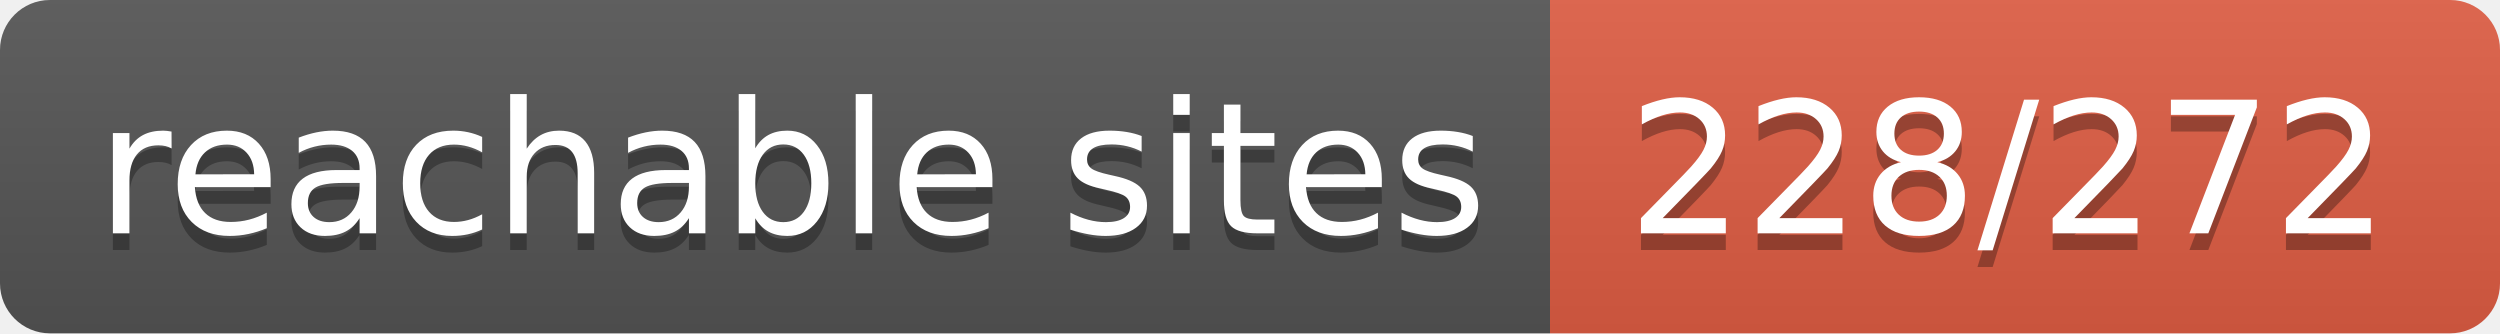
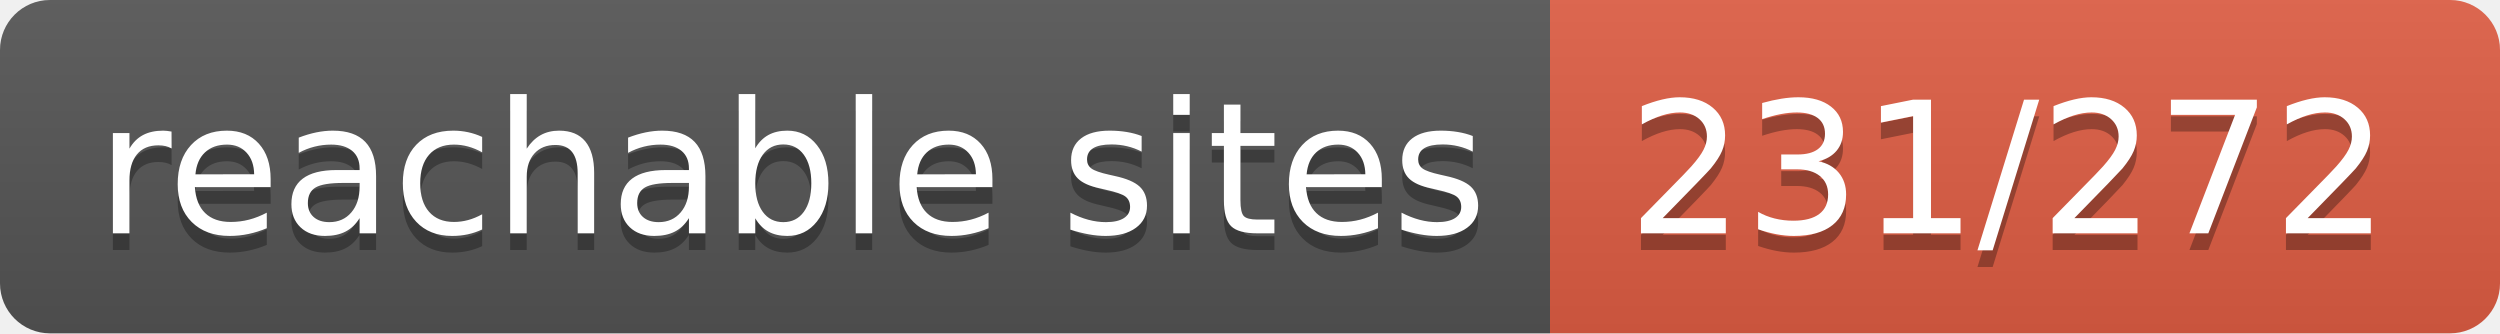
- <svg xmlns="http://www.w3.org/2000/svg" width="150" height="20" role="img" aria-label="reachable sites: 228/272">
+ <svg xmlns="http://www.w3.org/2000/svg" width="150" height="20" role="img" aria-label="reachable sites: 231/272">
  <linearGradient id="s" x2="0" y2="100%">
    <stop offset="0" stop-color="#bbb" stop-opacity=".1" />
    <stop offset="1" stop-opacity=".1" />
  </linearGradient>
  <clipPath id="r">
    <rect width="150" height="20" rx="3" fill="#fff" />
  </clipPath>
  <g clip-path="url(#r)">
    <rect width="93" height="20" fill="#555" />
    <rect x="93" width="57" height="20" fill="#e05d44" />
    <rect width="150" height="20" fill="url(#s)" />
  </g>
  <g fill="#fff" text-anchor="middle" font-family="Verdana,Geneva,DejaVu Sans,sans-serif" text-rendering="geometricPrecision" font-size="110">
    <text aria-hidden="true" x="475" y="150" fill="#010101" fill-opacity=".3" transform="scale(.1)" textLength="830">reachable sites</text>
    <text x="475" y="140" transform="scale(.1)" fill="#fff" textLength="830">reachable sites</text>
-     <text aria-hidden="true" x="1205" y="150" fill="#010101" fill-opacity=".3" transform="scale(.1)" textLength="470">228/272</text>
-     <text x="1205" y="140" transform="scale(.1)" fill="#fff" textLength="470">228/272</text>
+     <text aria-hidden="true" x="1205" y="150" fill="#010101" fill-opacity=".3" transform="scale(.1)" textLength="470">231/272</text>
+     <text x="1205" y="140" transform="scale(.1)" fill="#fff" textLength="470">231/272</text>
  </g>
</svg>
